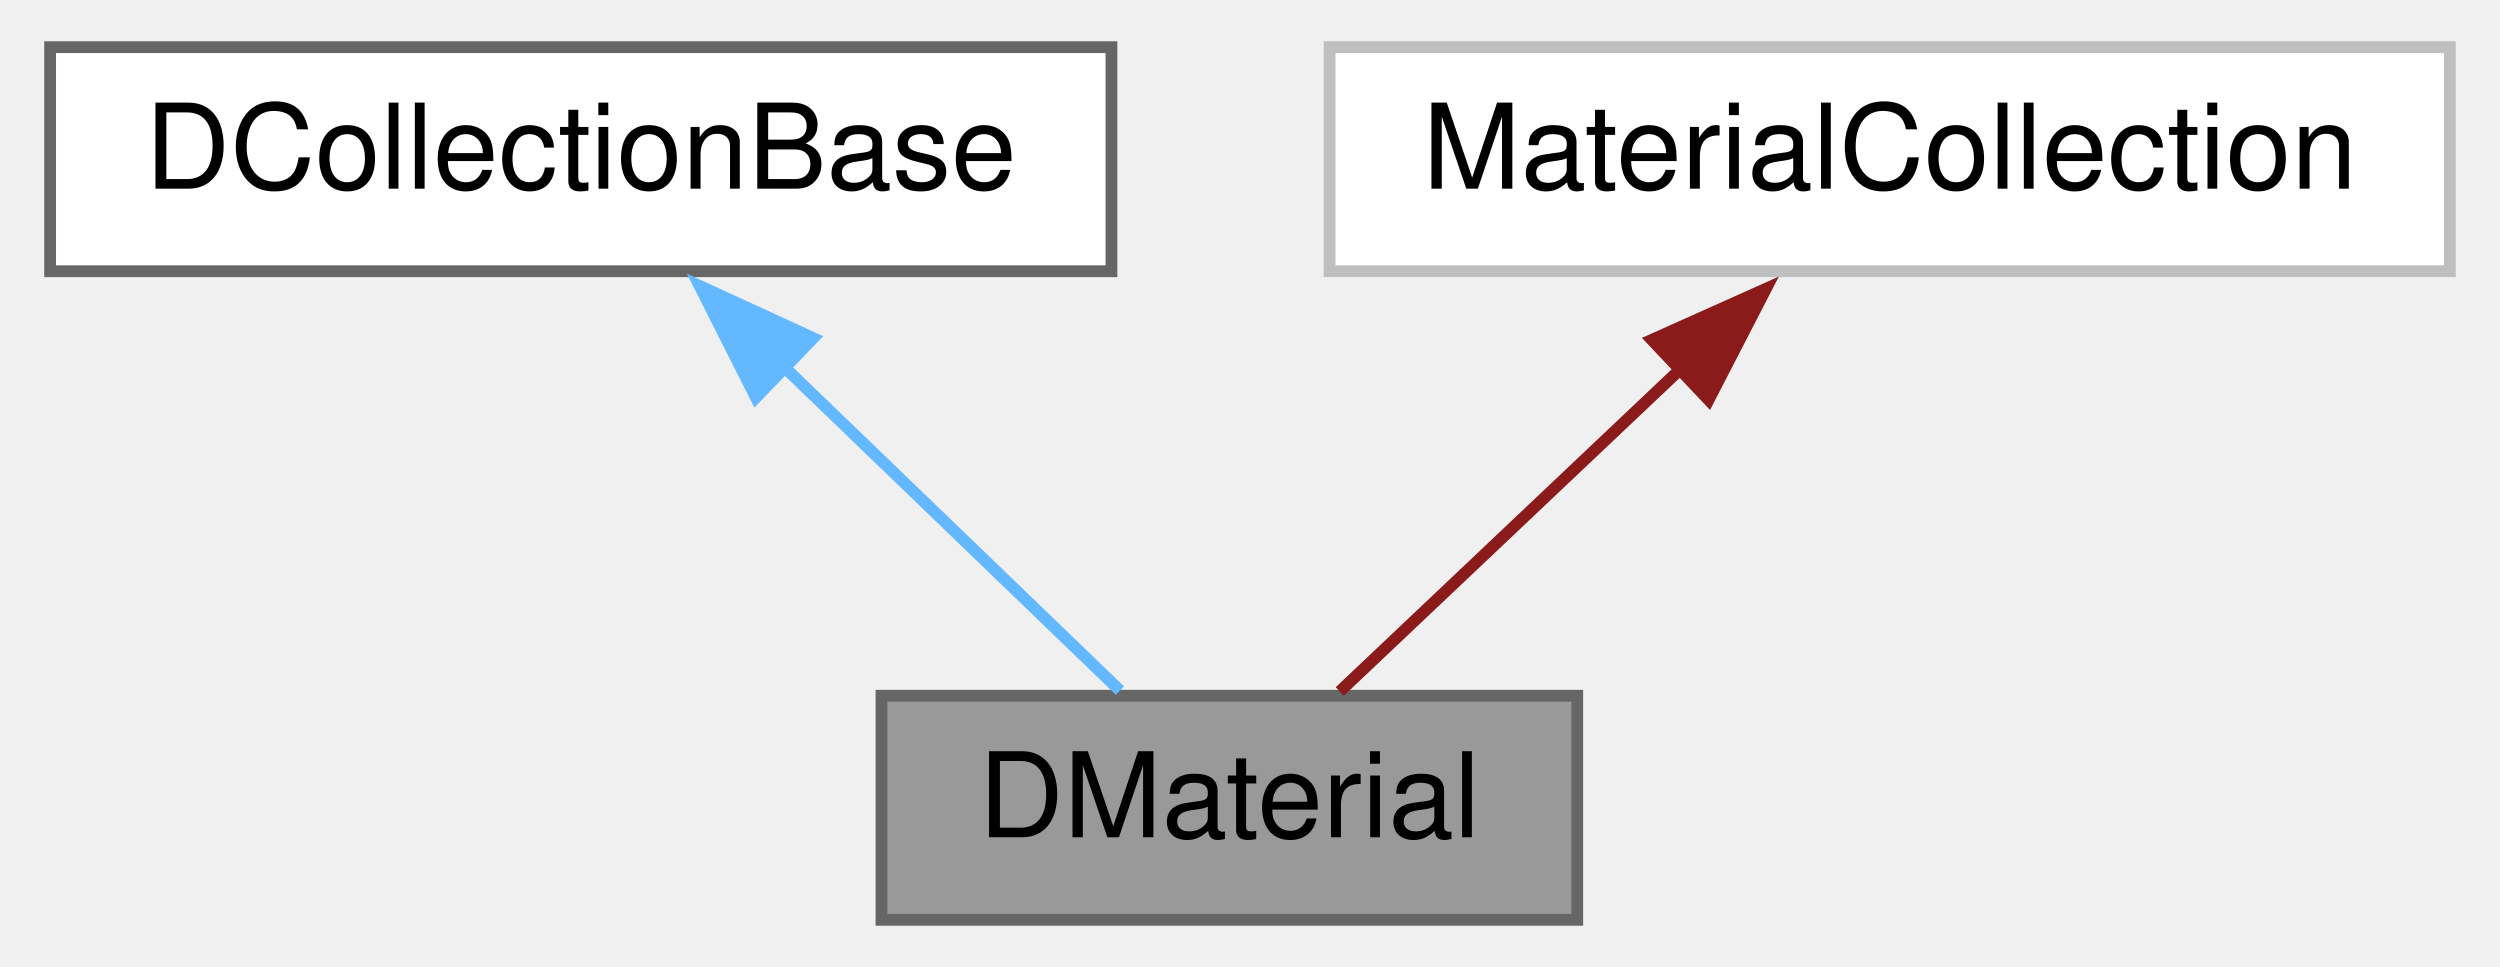
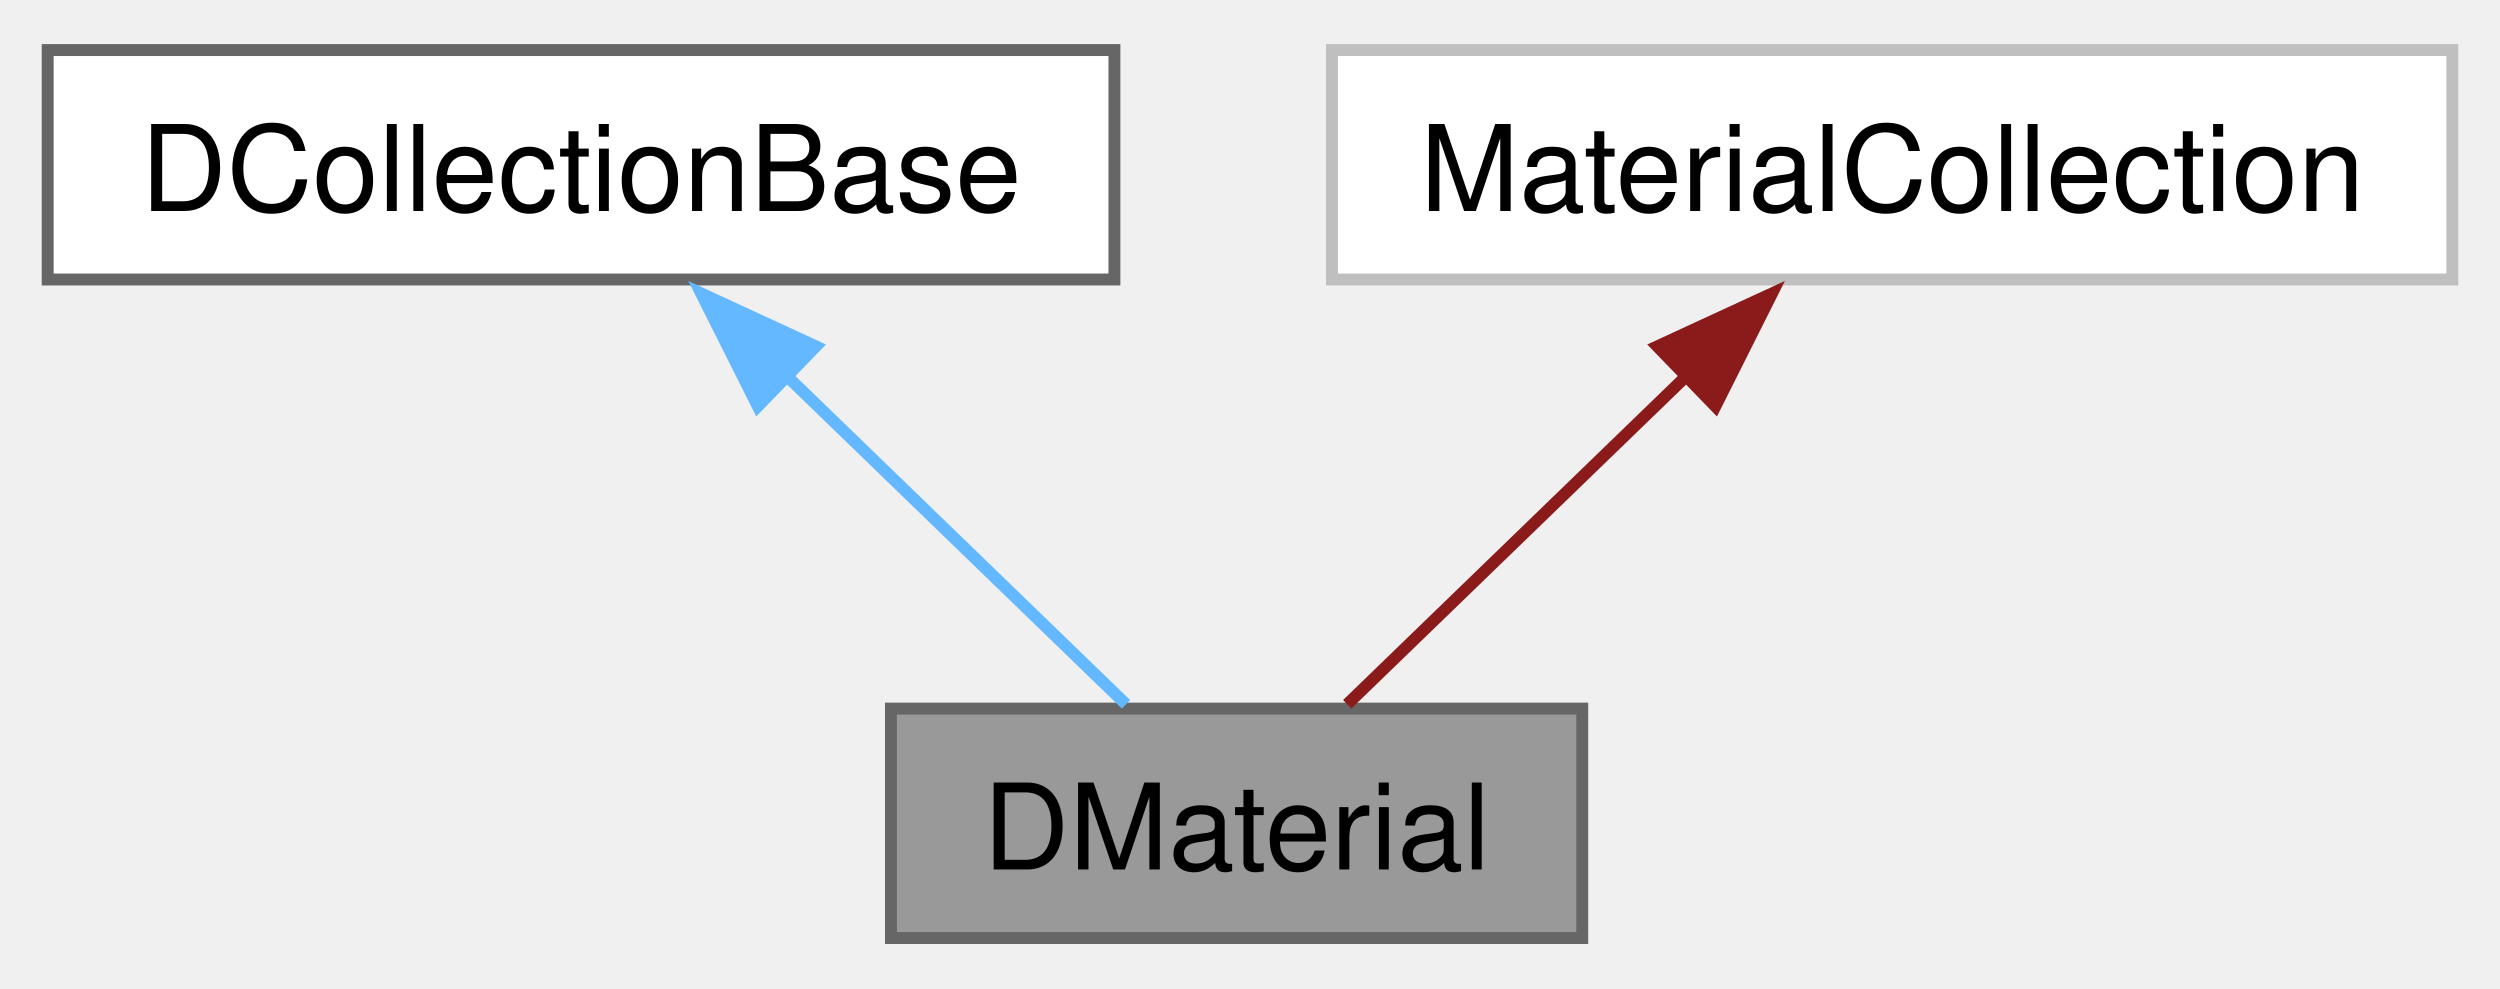
- <svg xmlns="http://www.w3.org/2000/svg" xmlns:xlink="http://www.w3.org/1999/xlink" width="212pt" height="82pt" viewBox="0.00 0.00 211.50 82.00">
-   <g id="graph0" class="graph" transform="scale(1 1) rotate(0) translate(4 78)">
+ <svg xmlns="http://www.w3.org/2000/svg" xmlns:xlink="http://www.w3.org/1999/xlink" width="210pt" height="83pt" viewBox="0.00 0.00 209.75 82.50">
+   <g id="graph0" class="graph" transform="scale(1 1) rotate(0) translate(4 78.5)">
    <g id="node1" class="node">
      <g id="a_node1">
        <a xlink:title="A class to encapsulate collection of algebraic terms in the discretized forms of Maxwells equations f...">
-           <polygon fill="#999999" stroke="#666666" points="129.5,-19 70.5,-19 70.5,0 129.5,0 129.5,-19" />
-           <text text-anchor="middle" x="100" y="-7" font-family="Helvetica,sans-Serif" font-size="10.00">DMaterial</text>
+           <polygon fill="#999999" stroke="#666666" points="128.75,-19.25 70.75,-19.25 70.75,0 128.75,0 128.75,-19.25" />
+           <text text-anchor="middle" x="99.75" y="-5.75" font-family="Helvetica,sans-Serif" font-size="10.00">DMaterial</text>
        </a>
      </g>
    </g>
    <g id="node2" class="node">
      <g id="a_node2">
        <a xlink:href="class_d_collection_base.html" target="_top" xlink:title="A class to encapsulate collection of algebraic terms in the discretized forms of Maxwells equations f...">
-           <polygon fill="white" stroke="#666666" points="90,-74 0,-74 0,-55 90,-55 90,-74" />
-           <text text-anchor="middle" x="45" y="-62" font-family="Helvetica,sans-Serif" font-size="10.00">DCollectionBase</text>
+           <polygon fill="white" stroke="#666666" points="89.5,-74.5 0,-74.5 0,-55.25 89.5,-55.25 89.5,-74.5" />
+           <text text-anchor="middle" x="44.75" y="-61" font-family="Helvetica,sans-Serif" font-size="10.00">DCollectionBase</text>
        </a>
      </g>
    </g>
    <g id="edge1" class="edge">
-       <path fill="none" stroke="#63b8ff" d="M61.77,-47.34C71.28,-38.17 82.82,-27.05 90.72,-19.44" />
-       <polygon fill="#63b8ff" stroke="#63b8ff" points="59.85,-44.29 55.08,-53.75 64.71,-49.33 59.85,-44.29" />
+       <path fill="none" stroke="#63b8ff" d="M61.52,-47.63C71.03,-38.43 82.57,-27.25 90.47,-19.61" />
+       <polygon fill="#63b8ff" stroke="#63b8ff" points="59.58,-44.61 54.83,-54.08 64.45,-49.64 59.58,-44.61" />
    </g>
    <g id="node3" class="node">
      <g id="a_node3">
        <a xlink:href="class_material_collection.html" target="_top" xlink:title=" ">
-           <polygon fill="white" stroke="#bfbfbf" points="203.5,-74 108.5,-74 108.5,-55 203.5,-55 203.5,-74" />
-           <text text-anchor="middle" x="156" y="-62" font-family="Helvetica,sans-Serif" font-size="10.00">MaterialCollection</text>
+           <polygon fill="white" stroke="#bfbfbf" points="201.75,-74.5 107.75,-74.5 107.75,-55.25 201.75,-55.25 201.75,-74.5" />
+           <text text-anchor="middle" x="154.75" y="-61" font-family="Helvetica,sans-Serif" font-size="10.00">MaterialCollection</text>
        </a>
      </g>
    </g>
    <g id="edge2" class="edge">
-       <path fill="none" stroke="#8b1a1a" d="M138.66,-47.09C128.99,-37.94 117.33,-26.9 109.36,-19.36" />
-       <polygon fill="#8b1a1a" stroke="#8b1a1a" points="135.83,-49.18 145.5,-53.51 140.64,-44.09 135.83,-49.18" />
+       <path fill="none" stroke="#8b1a1a" d="M137.98,-47.63C128.47,-38.43 116.93,-27.25 109.03,-19.61" />
+       <polygon fill="#8b1a1a" stroke="#8b1a1a" points="135.05,-49.64 144.67,-54.08 139.92,-44.61 135.05,-49.64" />
    </g>
  </g>
</svg>
